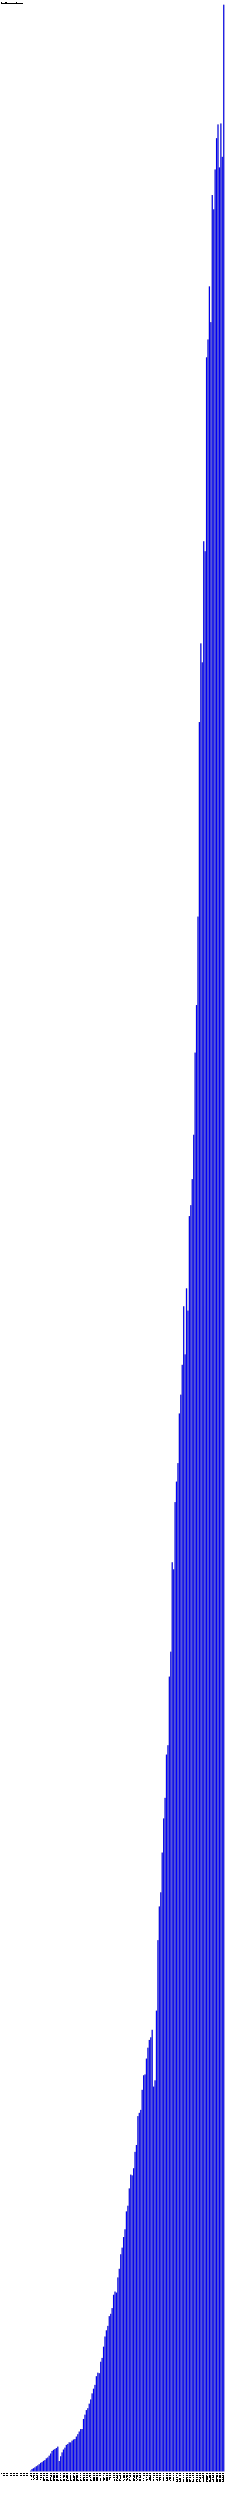
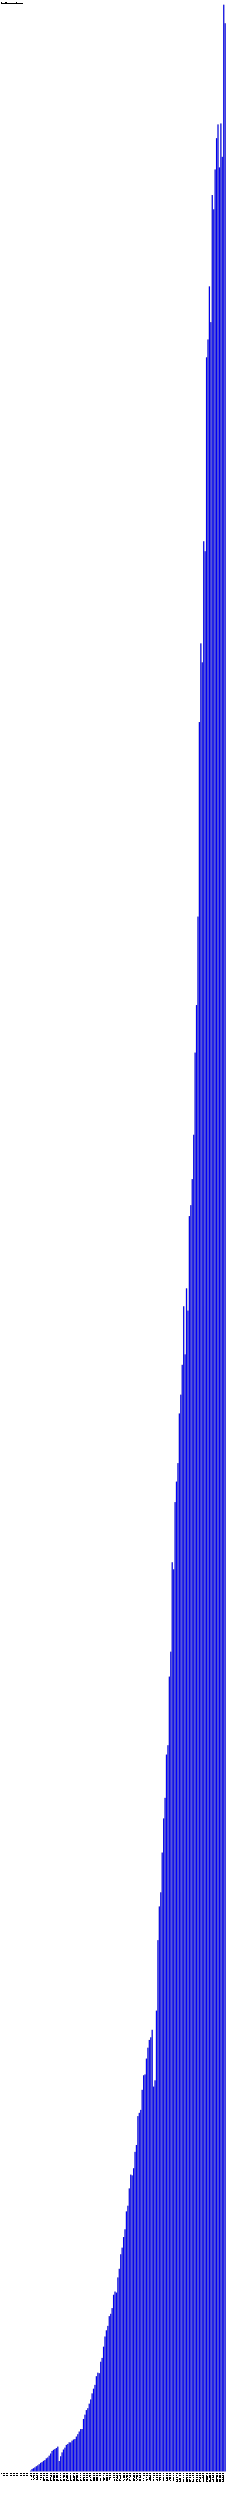
- <svg xmlns="http://www.w3.org/2000/svg" version="1.1" preserveAspectRatio="xMidYMid meet" viewBox="0 0 2390 26214.806">
+ <svg xmlns="http://www.w3.org/2000/svg" version="1.1" preserveAspectRatio="xMidYMid meet" viewBox="0 0 2405 26214.806">
  <rect fill="blue" height="0" stroke="black" width="12" x="15" y="25914.806" />
  <text x="15" y="25919.806" font-family="Tahoma" font-size="12" transform="rotate(90 15,25919.806)" text-rendering="optimizeSpeed" fill="#000000;">200704 (0)</text>
  <rect fill="blue" height="0" stroke="black" width="12" x="30" y="25914.806" />
  <text x="30" y="25919.806" font-family="Tahoma" font-size="12" transform="rotate(90 30,25919.806)" text-rendering="optimizeSpeed" fill="#000000;">200705 (0)</text>
  <rect fill="blue" height="0" stroke="black" width="12" x="45" y="25914.806" />
  <text x="45" y="25919.806" font-family="Tahoma" font-size="12" transform="rotate(90 45,25919.806)" text-rendering="optimizeSpeed" fill="#000000;">200706 (0)</text>
  <rect fill="blue" height="0" stroke="black" width="12" x="60" y="25914.806" />
  <text x="60" y="25919.806" font-family="Tahoma" font-size="12" transform="rotate(90 60,25919.806)" text-rendering="optimizeSpeed" fill="#000000;">200707 (0)</text>
  <rect fill="blue" height="0" stroke="black" width="12" x="75" y="25914.806" />
  <text x="75" y="25919.806" font-family="Tahoma" font-size="12" transform="rotate(90 75,25919.806)" text-rendering="optimizeSpeed" fill="#000000;">200708 (0)</text>
  <rect fill="blue" height="0" stroke="black" width="12" x="90" y="25914.806" />
  <text x="90" y="25919.806" font-family="Tahoma" font-size="12" transform="rotate(90 90,25919.806)" text-rendering="optimizeSpeed" fill="#000000;">200709 (0)</text>
  <rect fill="blue" height="0" stroke="black" width="12" x="105" y="25914.806" />
  <text x="105" y="25919.806" font-family="Tahoma" font-size="12" transform="rotate(90 105,25919.806)" text-rendering="optimizeSpeed" fill="#000000;">200710 (0)</text>
  <rect fill="blue" height="0" stroke="black" width="12" x="120" y="25914.806" />
  <text x="120" y="25919.806" font-family="Tahoma" font-size="12" transform="rotate(90 120,25919.806)" text-rendering="optimizeSpeed" fill="#000000;">200711 (0)</text>
  <rect fill="blue" height="0" stroke="black" width="12" x="135" y="25914.806" />
  <text x="135" y="25919.806" font-family="Tahoma" font-size="12" transform="rotate(90 135,25919.806)" text-rendering="optimizeSpeed" fill="#000000;">200712 (0)</text>
  <rect fill="blue" height="0" stroke="black" width="12" x="150" y="25914.806" />
  <text x="150" y="25919.806" font-family="Tahoma" font-size="12" transform="rotate(90 150,25919.806)" text-rendering="optimizeSpeed" fill="#000000;">200801 (0)</text>
  <rect fill="blue" height="0" stroke="black" width="12" x="165" y="25914.806" />
  <text x="165" y="25919.806" font-family="Tahoma" font-size="12" transform="rotate(90 165,25919.806)" text-rendering="optimizeSpeed" fill="#000000;">200802 (0)</text>
  <rect fill="blue" height="0" stroke="black" width="12" x="180" y="25914.806" />
  <text x="180" y="25919.806" font-family="Tahoma" font-size="12" transform="rotate(90 180,25919.806)" text-rendering="optimizeSpeed" fill="#000000;">200803 (0)</text>
  <rect fill="blue" height="0" stroke="black" width="12" x="195" y="25914.806" />
  <text x="195" y="25919.806" font-family="Tahoma" font-size="12" transform="rotate(90 195,25919.806)" text-rendering="optimizeSpeed" fill="#000000;">200804 (0)</text>
  <rect fill="blue" height="0" stroke="black" width="12" x="210" y="25914.806" />
  <text x="210" y="25919.806" font-family="Tahoma" font-size="12" transform="rotate(90 210,25919.806)" text-rendering="optimizeSpeed" fill="#000000;">200805 (0)</text>
  <rect fill="blue" height="0" stroke="black" width="12" x="225" y="25914.806" />
  <text x="225" y="25919.806" font-family="Tahoma" font-size="12" transform="rotate(90 225,25919.806)" text-rendering="optimizeSpeed" fill="#000000;">200806 (0)</text>
  <rect fill="blue" height="0" stroke="black" width="12" x="240" y="25914.806" />
  <text x="240" y="25919.806" font-family="Tahoma" font-size="12" transform="rotate(90 240,25919.806)" text-rendering="optimizeSpeed" fill="#000000;">200807 (0)</text>
  <rect fill="blue" height="0" stroke="black" width="12" x="255" y="25914.806" />
  <text x="255" y="25919.806" font-family="Tahoma" font-size="12" transform="rotate(90 255,25919.806)" text-rendering="optimizeSpeed" fill="#000000;">200808 (0)</text>
  <rect fill="blue" height="0" stroke="black" width="12" x="270" y="25914.806" />
  <text x="270" y="25919.806" font-family="Tahoma" font-size="12" transform="rotate(90 270,25919.806)" text-rendering="optimizeSpeed" fill="#000000;">200809 (0)</text>
  <rect fill="blue" height="0" stroke="black" width="12" x="285" y="25914.806" />
  <text x="285" y="25919.806" font-family="Tahoma" font-size="12" transform="rotate(90 285,25919.806)" text-rendering="optimizeSpeed" fill="#000000;">200810 (0)</text>
  <rect fill="blue" height="0" stroke="black" width="12" x="300" y="25914.806" />
  <text x="300" y="25919.806" font-family="Tahoma" font-size="12" transform="rotate(90 300,25919.806)" text-rendering="optimizeSpeed" fill="#000000;">200811 (0)</text>
  <rect fill="blue" height="7.124" stroke="black" width="12" x="315" y="25907.682" />
  <text x="315" y="25919.806" font-family="Tahoma" font-size="12" transform="rotate(90 315,25919.806)" text-rendering="optimizeSpeed" fill="#000000;">200812 (7124)</text>
  <rect fill="blue" height="24.306" stroke="black" width="12" x="330" y="25890.500" />
  <text x="330" y="25919.806" font-family="Tahoma" font-size="12" transform="rotate(90 330,25919.806)" text-rendering="optimizeSpeed" fill="#000000;">200901 (24306)</text>
  <rect fill="blue" height="32.953" stroke="black" width="12" x="345" y="25881.853" />
  <text x="345" y="25919.806" font-family="Tahoma" font-size="12" transform="rotate(90 345,25919.806)" text-rendering="optimizeSpeed" fill="#000000;">200902 (32953)</text>
  <rect fill="blue" height="41.567" stroke="black" width="12" x="360" y="25873.239" />
  <text x="360" y="25919.806" font-family="Tahoma" font-size="12" transform="rotate(90 360,25919.806)" text-rendering="optimizeSpeed" fill="#000000;">200903 (41567)</text>
  <rect fill="blue" height="53.716" stroke="black" width="12" x="375" y="25861.090" />
  <text x="375" y="25919.806" font-family="Tahoma" font-size="12" transform="rotate(90 375,25919.806)" text-rendering="optimizeSpeed" fill="#000000;">200904 (53716)</text>
  <rect fill="blue" height="62.586" stroke="black" width="12" x="390" y="25852.220" />
  <text x="390" y="25919.806" font-family="Tahoma" font-size="12" transform="rotate(90 390,25919.806)" text-rendering="optimizeSpeed" fill="#000000;">200905 (62586)</text>
  <rect fill="blue" height="74.928" stroke="black" width="12" x="405" y="25839.878" />
  <text x="405" y="25919.806" font-family="Tahoma" font-size="12" transform="rotate(90 405,25919.806)" text-rendering="optimizeSpeed" fill="#000000;">200906 (74928)</text>
  <rect fill="blue" height="88.548" stroke="black" width="12" x="420" y="25826.258" />
  <text x="420" y="25919.806" font-family="Tahoma" font-size="12" transform="rotate(90 420,25919.806)" text-rendering="optimizeSpeed" fill="#000000;">200907 (88548)</text>
  <rect fill="blue" height="96.779" stroke="black" width="12" x="435" y="25818.027" />
  <text x="435" y="25919.806" font-family="Tahoma" font-size="12" transform="rotate(90 435,25919.806)" text-rendering="optimizeSpeed" fill="#000000;">200908 (96779)</text>
  <rect fill="blue" height="109.369" stroke="black" width="12" x="450" y="25805.437" />
  <text x="450" y="25919.806" font-family="Tahoma" font-size="12" transform="rotate(90 450,25919.806)" text-rendering="optimizeSpeed" fill="#000000;">200909 (109369)</text>
  <rect fill="blue" height="118.001" stroke="black" width="12" x="465" y="25796.805" />
  <text x="465" y="25919.806" font-family="Tahoma" font-size="12" transform="rotate(90 465,25919.806)" text-rendering="optimizeSpeed" fill="#000000;">200910 (118001)</text>
  <rect fill="blue" height="136.184" stroke="black" width="12" x="480" y="25778.622" />
  <text x="480" y="25919.806" font-family="Tahoma" font-size="12" transform="rotate(90 480,25919.806)" text-rendering="optimizeSpeed" fill="#000000;">200911 (136184)</text>
  <rect fill="blue" height="144.709" stroke="black" width="12" x="495" y="25770.097" />
  <text x="495" y="25919.806" font-family="Tahoma" font-size="12" transform="rotate(90 495,25919.806)" text-rendering="optimizeSpeed" fill="#000000;">200912 (144709)</text>
  <rect fill="blue" height="163.905" stroke="black" width="12" x="510" y="25750.901" />
  <text x="510" y="25919.806" font-family="Tahoma" font-size="12" transform="rotate(90 510,25919.806)" text-rendering="optimizeSpeed" fill="#000000;">201001 (163905)</text>
  <rect fill="blue" height="186.607" stroke="black" width="12" x="525" y="25728.199" />
  <text x="525" y="25919.806" font-family="Tahoma" font-size="12" transform="rotate(90 525,25919.806)" text-rendering="optimizeSpeed" fill="#000000;">201002 (186607)</text>
  <rect fill="blue" height="213.507" stroke="black" width="12" x="540" y="25701.299" />
  <text x="540" y="25919.806" font-family="Tahoma" font-size="12" transform="rotate(90 540,25919.806)" text-rendering="optimizeSpeed" fill="#000000;">201003 (213507)</text>
  <rect fill="blue" height="225.281" stroke="black" width="12" x="555" y="25689.525" />
  <text x="555" y="25919.806" font-family="Tahoma" font-size="12" transform="rotate(90 555,25919.806)" text-rendering="optimizeSpeed" fill="#000000;">201004 (225281)</text>
  <rect fill="blue" height="234.7" stroke="black" width="12" x="570" y="25680.106" />
  <text x="570" y="25919.806" font-family="Tahoma" font-size="12" transform="rotate(90 570,25919.806)" text-rendering="optimizeSpeed" fill="#000000;">201005 (234700)</text>
  <rect fill="blue" height="244.567" stroke="black" width="12" x="585" y="25670.239" />
  <text x="585" y="25919.806" font-family="Tahoma" font-size="12" transform="rotate(90 585,25919.806)" text-rendering="optimizeSpeed" fill="#000000;">201006 (244567)</text>
  <rect fill="blue" height="258.985" stroke="black" width="12" x="600" y="25655.821" />
  <text x="600" y="25919.806" font-family="Tahoma" font-size="12" transform="rotate(90 600,25919.806)" text-rendering="optimizeSpeed" fill="#000000;">201007 (258985)</text>
  <rect fill="blue" height="108.532" stroke="black" width="12" x="615" y="25806.274" />
  <text x="615" y="25919.806" font-family="Tahoma" font-size="12" transform="rotate(90 615,25919.806)" text-rendering="optimizeSpeed" fill="#000000;">201008 (108532)</text>
  <rect fill="blue" height="157.957" stroke="black" width="12" x="630" y="25756.849" />
  <text x="630" y="25919.806" font-family="Tahoma" font-size="12" transform="rotate(90 630,25919.806)" text-rendering="optimizeSpeed" fill="#000000;">201009 (157957)</text>
  <rect fill="blue" height="198.425" stroke="black" width="12" x="645" y="25716.381" />
  <text x="645" y="25919.806" font-family="Tahoma" font-size="12" transform="rotate(90 645,25919.806)" text-rendering="optimizeSpeed" fill="#000000;">201010 (198425)</text>
  <rect fill="blue" height="228.722" stroke="black" width="12" x="660" y="25686.084" />
  <text x="660" y="25919.806" font-family="Tahoma" font-size="12" transform="rotate(90 660,25919.806)" text-rendering="optimizeSpeed" fill="#000000;">201011 (228722)</text>
  <rect fill="blue" height="248.13" stroke="black" width="12" x="675" y="25666.676" />
  <text x="675" y="25919.806" font-family="Tahoma" font-size="12" transform="rotate(90 675,25919.806)" text-rendering="optimizeSpeed" fill="#000000;">201012 (248130)</text>
  <rect fill="blue" height="277.072" stroke="black" width="12" x="690" y="25637.734" />
  <text x="690" y="25919.806" font-family="Tahoma" font-size="12" transform="rotate(90 690,25919.806)" text-rendering="optimizeSpeed" fill="#000000;">201101 (277072)</text>
  <rect fill="blue" height="287.014" stroke="black" width="12" x="705" y="25627.792" />
  <text x="705" y="25919.806" font-family="Tahoma" font-size="12" transform="rotate(90 705,25919.806)" text-rendering="optimizeSpeed" fill="#000000;">201102 (287014)</text>
  <rect fill="blue" height="304.328" stroke="black" width="12" x="720" y="25610.478" />
  <text x="720" y="25919.806" font-family="Tahoma" font-size="12" transform="rotate(90 720,25919.806)" text-rendering="optimizeSpeed" fill="#000000;">201103 (304328)</text>
  <rect fill="blue" height="303.541" stroke="black" width="12" x="735" y="25611.265" />
  <text x="735" y="25919.806" font-family="Tahoma" font-size="12" transform="rotate(90 735,25919.806)" text-rendering="optimizeSpeed" fill="#000000;">201104 (303541)</text>
  <rect fill="blue" height="321.236" stroke="black" width="12" x="750" y="25593.570" />
  <text x="750" y="25919.806" font-family="Tahoma" font-size="12" transform="rotate(90 750,25919.806)" text-rendering="optimizeSpeed" fill="#000000;">201105 (321236)</text>
  <rect fill="blue" height="333.587" stroke="black" width="12" x="765" y="25581.219" />
  <text x="765" y="25919.806" font-family="Tahoma" font-size="12" transform="rotate(90 765,25919.806)" text-rendering="optimizeSpeed" fill="#000000;">201106 (333587)</text>
  <rect fill="blue" height="339.249" stroke="black" width="12" x="780" y="25575.557" />
  <text x="780" y="25919.806" font-family="Tahoma" font-size="12" transform="rotate(90 780,25919.806)" text-rendering="optimizeSpeed" fill="#000000;">201107 (339249)</text>
  <rect fill="blue" height="364.365" stroke="black" width="12" x="795" y="25550.441" />
  <text x="795" y="25919.806" font-family="Tahoma" font-size="12" transform="rotate(90 795,25919.806)" text-rendering="optimizeSpeed" fill="#000000;">201108 (364365)</text>
  <rect fill="blue" height="389.799" stroke="black" width="12" x="810" y="25525.007" />
  <text x="810" y="25919.806" font-family="Tahoma" font-size="12" transform="rotate(90 810,25919.806)" text-rendering="optimizeSpeed" fill="#000000;">201109 (389799)</text>
  <rect fill="blue" height="417.304" stroke="black" width="12" x="825" y="25497.502" />
  <text x="825" y="25919.806" font-family="Tahoma" font-size="12" transform="rotate(90 825,25919.806)" text-rendering="optimizeSpeed" fill="#000000;">201110 (417304)</text>
  <rect fill="blue" height="442.956" stroke="black" width="12" x="840" y="25471.850" />
  <text x="840" y="25919.806" font-family="Tahoma" font-size="12" transform="rotate(90 840,25919.806)" text-rendering="optimizeSpeed" fill="#000000;">201111 (442956)</text>
  <rect fill="blue" height="443.594" stroke="black" width="12" x="855" y="25471.212" />
  <text x="855" y="25919.806" font-family="Tahoma" font-size="12" transform="rotate(90 855,25919.806)" text-rendering="optimizeSpeed" fill="#000000;">201112 (443594)</text>
  <rect fill="blue" height="549.2" stroke="black" width="12" x="870" y="25365.606" />
  <text x="870" y="25919.806" font-family="Tahoma" font-size="12" transform="rotate(90 870,25919.806)" text-rendering="optimizeSpeed" fill="#000000;">201201 (549200)</text>
  <rect fill="blue" height="593.841" stroke="black" width="12" x="885" y="25320.965" />
  <text x="885" y="25919.806" font-family="Tahoma" font-size="12" transform="rotate(90 885,25919.806)" text-rendering="optimizeSpeed" fill="#000000;">201202 (593841)</text>
  <rect fill="blue" height="642.452" stroke="black" width="12" x="900" y="25272.354" />
  <text x="900" y="25919.806" font-family="Tahoma" font-size="12" transform="rotate(90 900,25919.806)" text-rendering="optimizeSpeed" fill="#000000;">201203 (642452)</text>
  <rect fill="blue" height="662.131" stroke="black" width="12" x="915" y="25252.675" />
  <text x="915" y="25919.806" font-family="Tahoma" font-size="12" transform="rotate(90 915,25919.806)" text-rendering="optimizeSpeed" fill="#000000;">201204 (662131)</text>
  <rect fill="blue" height="709.491" stroke="black" width="12" x="930" y="25205.315" />
  <text x="930" y="25919.806" font-family="Tahoma" font-size="12" transform="rotate(90 930,25919.806)" text-rendering="optimizeSpeed" fill="#000000;">201205 (709491)</text>
  <rect fill="blue" height="753.747" stroke="black" width="12" x="945" y="25161.059" />
  <text x="945" y="25919.806" font-family="Tahoma" font-size="12" transform="rotate(90 945,25919.806)" text-rendering="optimizeSpeed" fill="#000000;">201206 (753747)</text>
  <rect fill="blue" height="817.095" stroke="black" width="12" x="960" y="25097.711" />
  <text x="960" y="25919.806" font-family="Tahoma" font-size="12" transform="rotate(90 960,25919.806)" text-rendering="optimizeSpeed" fill="#000000;">201207 (817095)</text>
  <rect fill="blue" height="866.088" stroke="black" width="12" x="975" y="25048.718" />
  <text x="975" y="25919.806" font-family="Tahoma" font-size="12" transform="rotate(90 975,25919.806)" text-rendering="optimizeSpeed" fill="#000000;">201208 (866088)</text>
  <rect fill="blue" height="906.264" stroke="black" width="12" x="990" y="25008.542" />
  <text x="990" y="25919.806" font-family="Tahoma" font-size="12" transform="rotate(90 990,25919.806)" text-rendering="optimizeSpeed" fill="#000000;">201209 (906264)</text>
  <rect fill="blue" height="997.863" stroke="black" width="12" x="1005" y="24916.943" />
  <text x="1005" y="25919.806" font-family="Tahoma" font-size="12" transform="rotate(90 1005,25919.806)" text-rendering="optimizeSpeed" fill="#000000;">201210 (997863)</text>
  <rect fill="blue" height="1034.303" stroke="black" width="12" x="1020" y="24880.503" />
  <text x="1020" y="25919.806" font-family="Tahoma" font-size="12" transform="rotate(90 1020,25919.806)" text-rendering="optimizeSpeed" fill="#000000;">201211 (1034303)</text>
  <rect fill="blue" height="1029.341" stroke="black" width="12" x="1035" y="24885.465" />
  <text x="1035" y="25919.806" font-family="Tahoma" font-size="12" transform="rotate(90 1035,25919.806)" text-rendering="optimizeSpeed" fill="#000000;">201212 (1029341)</text>
  <rect fill="blue" height="1148.843" stroke="black" width="12" x="1050" y="24765.963" />
  <text x="1050" y="25919.806" font-family="Tahoma" font-size="12" transform="rotate(90 1050,25919.806)" text-rendering="optimizeSpeed" fill="#000000;">201301 (1148843)</text>
  <rect fill="blue" height="1189.264" stroke="black" width="12" x="1065" y="24725.542" />
  <text x="1065" y="25919.806" font-family="Tahoma" font-size="12" transform="rotate(90 1065,25919.806)" text-rendering="optimizeSpeed" fill="#000000;">201302 (1189264)</text>
  <rect fill="blue" height="1306.796" stroke="black" width="12" x="1080" y="24608.010" />
  <text x="1080" y="25919.806" font-family="Tahoma" font-size="12" transform="rotate(90 1080,25919.806)" text-rendering="optimizeSpeed" fill="#000000;">201303 (1306796)</text>
  <rect fill="blue" height="1413.49" stroke="black" width="12" x="1095" y="24501.316" />
  <text x="1095" y="25919.806" font-family="Tahoma" font-size="12" transform="rotate(90 1095,25919.806)" text-rendering="optimizeSpeed" fill="#000000;">201304 (1413490)</text>
  <rect fill="blue" height="1478.938" stroke="black" width="12" x="1110" y="24435.868" />
  <text x="1110" y="25919.806" font-family="Tahoma" font-size="12" transform="rotate(90 1110,25919.806)" text-rendering="optimizeSpeed" fill="#000000;">201305 (1478938)</text>
  <rect fill="blue" height="1524.956" stroke="black" width="12" x="1125" y="24389.850" />
  <text x="1125" y="25919.806" font-family="Tahoma" font-size="12" transform="rotate(90 1125,25919.806)" text-rendering="optimizeSpeed" fill="#000000;">201306 (1524956)</text>
  <rect fill="blue" height="1627.474" stroke="black" width="12" x="1140" y="24287.332" />
  <text x="1140" y="25919.806" font-family="Tahoma" font-size="12" transform="rotate(90 1140,25919.806)" text-rendering="optimizeSpeed" fill="#000000;">201307 (1627474)</text>
  <rect fill="blue" height="1651.107" stroke="black" width="12" x="1155" y="24263.699" />
  <text x="1155" y="25919.806" font-family="Tahoma" font-size="12" transform="rotate(90 1155,25919.806)" text-rendering="optimizeSpeed" fill="#000000;">201308 (1651107)</text>
  <rect fill="blue" height="1711.714" stroke="black" width="12" x="1170" y="24203.092" />
  <text x="1170" y="25919.806" font-family="Tahoma" font-size="12" transform="rotate(90 1170,25919.806)" text-rendering="optimizeSpeed" fill="#000000;">201309 (1711714)</text>
  <rect fill="blue" height="1851.137" stroke="black" width="12" x="1185" y="24063.669" />
  <text x="1185" y="25919.806" font-family="Tahoma" font-size="12" transform="rotate(90 1185,25919.806)" text-rendering="optimizeSpeed" fill="#000000;">201310 (1851137)</text>
  <rect fill="blue" height="1884.875" stroke="black" width="12" x="1200" y="24029.931" />
  <text x="1200" y="25919.806" font-family="Tahoma" font-size="12" transform="rotate(90 1200,25919.806)" text-rendering="optimizeSpeed" fill="#000000;">201311 (1884875)</text>
  <rect fill="blue" height="1874.411" stroke="black" width="12" x="1215" y="24040.395" />
  <text x="1215" y="25919.806" font-family="Tahoma" font-size="12" transform="rotate(90 1215,25919.806)" text-rendering="optimizeSpeed" fill="#000000;">201312 (1874411)</text>
  <rect fill="blue" height="2033.178" stroke="black" width="12" x="1230" y="23881.628" />
  <text x="1230" y="25919.806" font-family="Tahoma" font-size="12" transform="rotate(90 1230,25919.806)" text-rendering="optimizeSpeed" fill="#000000;">201401 (2033178)</text>
  <rect fill="blue" height="2123.653" stroke="black" width="12" x="1245" y="23791.153" />
  <text x="1245" y="25919.806" font-family="Tahoma" font-size="12" transform="rotate(90 1245,25919.806)" text-rendering="optimizeSpeed" fill="#000000;">201402 (2123653)</text>
  <rect fill="blue" height="2276.19" stroke="black" width="12" x="1260" y="23638.616" />
  <text x="1260" y="25919.806" font-family="Tahoma" font-size="12" transform="rotate(90 1260,25919.806)" text-rendering="optimizeSpeed" fill="#000000;">201403 (2276190)</text>
  <rect fill="blue" height="2345.302" stroke="black" width="12" x="1275" y="23569.504" />
  <text x="1275" y="25919.806" font-family="Tahoma" font-size="12" transform="rotate(90 1275,25919.806)" text-rendering="optimizeSpeed" fill="#000000;">201404 (2345302)</text>
  <rect fill="blue" height="2457.109" stroke="black" width="12" x="1290" y="23457.697" />
  <text x="1290" y="25919.806" font-family="Tahoma" font-size="12" transform="rotate(90 1290,25919.806)" text-rendering="optimizeSpeed" fill="#000000;">201405 (2457109)</text>
  <rect fill="blue" height="2538.057" stroke="black" width="12" x="1305" y="23376.749" />
  <text x="1305" y="25919.806" font-family="Tahoma" font-size="12" transform="rotate(90 1305,25919.806)" text-rendering="optimizeSpeed" fill="#000000;">201406 (2538057)</text>
  <rect fill="blue" height="2726.099" stroke="black" width="12" x="1320" y="23188.707" />
  <text x="1320" y="25919.806" font-family="Tahoma" font-size="12" transform="rotate(90 1320,25919.806)" text-rendering="optimizeSpeed" fill="#000000;">201407 (2726099)</text>
  <rect fill="blue" height="2784.941" stroke="black" width="12" x="1335" y="23129.865" />
  <text x="1335" y="25919.806" font-family="Tahoma" font-size="12" transform="rotate(90 1335,25919.806)" text-rendering="optimizeSpeed" fill="#000000;">201408 (2784941)</text>
  <rect fill="blue" height="2966.783" stroke="black" width="12" x="1350" y="22948.023" />
  <text x="1350" y="25919.806" font-family="Tahoma" font-size="12" transform="rotate(90 1350,25919.806)" text-rendering="optimizeSpeed" fill="#000000;">201409 (2966783)</text>
  <rect fill="blue" height="3111.145" stroke="black" width="12" x="1365" y="22803.661" />
  <text x="1365" y="25919.806" font-family="Tahoma" font-size="12" transform="rotate(90 1365,25919.806)" text-rendering="optimizeSpeed" fill="#000000;">201410 (3111145)</text>
  <rect fill="blue" height="3103.263" stroke="black" width="12" x="1380" y="22811.543" />
  <text x="1380" y="25919.806" font-family="Tahoma" font-size="12" transform="rotate(90 1380,25919.806)" text-rendering="optimizeSpeed" fill="#000000;">201411 (3103263)</text>
  <rect fill="blue" height="3178.5" stroke="black" width="12" x="1395" y="22736.306" />
  <text x="1395" y="25919.806" font-family="Tahoma" font-size="12" transform="rotate(90 1395,25919.806)" text-rendering="optimizeSpeed" fill="#000000;">201412 (3178500)</text>
  <rect fill="blue" height="3349.693" stroke="black" width="12" x="1410" y="22565.113" />
  <text x="1410" y="25919.806" font-family="Tahoma" font-size="12" transform="rotate(90 1410,25919.806)" text-rendering="optimizeSpeed" fill="#000000;">201501 (3349693)</text>
  <rect fill="blue" height="3422.122" stroke="black" width="12" x="1425" y="22492.684" />
  <text x="1425" y="25919.806" font-family="Tahoma" font-size="12" transform="rotate(90 1425,25919.806)" text-rendering="optimizeSpeed" fill="#000000;">201502 (3422122)</text>
  <rect fill="blue" height="3724.844" stroke="black" width="12" x="1440" y="22189.962" />
  <text x="1440" y="25919.806" font-family="Tahoma" font-size="12" transform="rotate(90 1440,25919.806)" text-rendering="optimizeSpeed" fill="#000000;">201503 (3724844)</text>
  <rect fill="blue" height="3758.798" stroke="black" width="12" x="1455" y="22156.008" />
  <text x="1455" y="25919.806" font-family="Tahoma" font-size="12" transform="rotate(90 1455,25919.806)" text-rendering="optimizeSpeed" fill="#000000;">201504 (3758798)</text>
  <rect fill="blue" height="3789.819" stroke="black" width="12" x="1470" y="22124.987" />
  <text x="1470" y="25919.806" font-family="Tahoma" font-size="12" transform="rotate(90 1470,25919.806)" text-rendering="optimizeSpeed" fill="#000000;">201505 (3789819)</text>
  <rect fill="blue" height="4000.191" stroke="black" width="12" x="1485" y="21914.615" />
  <text x="1485" y="25919.806" font-family="Tahoma" font-size="12" transform="rotate(90 1485,25919.806)" text-rendering="optimizeSpeed" fill="#000000;">201506 (4000191)</text>
  <rect fill="blue" height="4153.126" stroke="black" width="12" x="1500" y="21761.680" />
  <text x="1500" y="25919.806" font-family="Tahoma" font-size="12" transform="rotate(90 1500,25919.806)" text-rendering="optimizeSpeed" fill="#000000;">201507 (4153126)</text>
  <rect fill="blue" height="4161.598" stroke="black" width="12" x="1515" y="21753.208" />
  <text x="1515" y="25919.806" font-family="Tahoma" font-size="12" transform="rotate(90 1515,25919.806)" text-rendering="optimizeSpeed" fill="#000000;">201508 (4161598)</text>
  <rect fill="blue" height="4327.945" stroke="black" width="12" x="1530" y="21586.861" />
  <text x="1530" y="25919.806" font-family="Tahoma" font-size="12" transform="rotate(90 1530,25919.806)" text-rendering="optimizeSpeed" fill="#000000;">201509 (4327945)</text>
  <rect fill="blue" height="4441.831" stroke="black" width="12" x="1545" y="21472.975" />
  <text x="1545" y="25919.806" font-family="Tahoma" font-size="12" transform="rotate(90 1545,25919.806)" text-rendering="optimizeSpeed" fill="#000000;">201510 (4441831)</text>
  <rect fill="blue" height="4523.596" stroke="black" width="12" x="1560" y="21391.210" />
  <text x="1560" y="25919.806" font-family="Tahoma" font-size="12" transform="rotate(90 1560,25919.806)" text-rendering="optimizeSpeed" fill="#000000;">201511 (4523596)</text>
  <rect fill="blue" height="4550.964" stroke="black" width="12" x="1575" y="21363.842" />
  <text x="1575" y="25919.806" font-family="Tahoma" font-size="12" transform="rotate(90 1575,25919.806)" text-rendering="optimizeSpeed" fill="#000000;">201512 (4550964)</text>
  <rect fill="blue" height="4629.743" stroke="black" width="12" x="1590" y="21285.063" />
  <text x="1590" y="25919.806" font-family="Tahoma" font-size="12" transform="rotate(90 1590,25919.806)" text-rendering="optimizeSpeed" fill="#000000;">201601 (4629743)</text>
  <rect fill="blue" height="4034.306" stroke="black" width="12" x="1605" y="21880.500" />
  <text x="1605" y="25919.806" font-family="Tahoma" font-size="12" transform="rotate(90 1605,25919.806)" text-rendering="optimizeSpeed" fill="#000000;">201602 (4034306)</text>
  <rect fill="blue" height="4099.878" stroke="black" width="12" x="1620" y="21814.928" />
  <text x="1620" y="25919.806" font-family="Tahoma" font-size="12" transform="rotate(90 1620,25919.806)" text-rendering="optimizeSpeed" fill="#000000;">201603 (4099878)</text>
  <rect fill="blue" height="4831.054" stroke="black" width="12" x="1635" y="21083.752" />
  <text x="1635" y="25919.806" font-family="Tahoma" font-size="12" transform="rotate(90 1635,25919.806)" text-rendering="optimizeSpeed" fill="#000000;">201604 (4831054)</text>
  <rect fill="blue" height="5569.949" stroke="black" width="12" x="1650" y="20344.857" />
  <text x="1650" y="25919.806" font-family="Tahoma" font-size="12" transform="rotate(90 1650,25919.806)" text-rendering="optimizeSpeed" fill="#000000;">201605 (5569949)</text>
  <rect fill="blue" height="5923.533" stroke="black" width="12" x="1665" y="19991.273" />
  <text x="1665" y="25919.806" font-family="Tahoma" font-size="12" transform="rotate(90 1665,25919.806)" text-rendering="optimizeSpeed" fill="#000000;">201606 (5923533)</text>
  <rect fill="blue" height="6071.517" stroke="black" width="12" x="1680" y="19843.289" />
  <text x="1680" y="25919.806" font-family="Tahoma" font-size="12" transform="rotate(90 1680,25919.806)" text-rendering="optimizeSpeed" fill="#000000;">201607 (6071517)</text>
  <rect fill="blue" height="6488.197" stroke="black" width="12" x="1695" y="19426.609" />
  <text x="1695" y="25919.806" font-family="Tahoma" font-size="12" transform="rotate(90 1695,25919.806)" text-rendering="optimizeSpeed" fill="#000000;">201608 (6488197)</text>
  <rect fill="blue" height="6846.468" stroke="black" width="12" x="1710" y="19068.338" />
  <text x="1710" y="25919.806" font-family="Tahoma" font-size="12" transform="rotate(90 1710,25919.806)" text-rendering="optimizeSpeed" fill="#000000;">201609 (6846468)</text>
  <rect fill="blue" height="7061.811" stroke="black" width="12" x="1725" y="18852.995" />
  <text x="1725" y="25919.806" font-family="Tahoma" font-size="12" transform="rotate(90 1725,25919.806)" text-rendering="optimizeSpeed" fill="#000000;">201610 (7061811)</text>
  <rect fill="blue" height="7516.136" stroke="black" width="12" x="1740" y="18398.670" />
  <text x="1740" y="25919.806" font-family="Tahoma" font-size="12" transform="rotate(90 1740,25919.806)" text-rendering="optimizeSpeed" fill="#000000;">201611 (7516136)</text>
  <rect fill="blue" height="7613.868" stroke="black" width="12" x="1755" y="18300.938" />
  <text x="1755" y="25919.806" font-family="Tahoma" font-size="12" transform="rotate(90 1755,25919.806)" text-rendering="optimizeSpeed" fill="#000000;">201612 (7613868)</text>
  <rect fill="blue" height="8333.496" stroke="black" width="12" x="1770" y="17581.310" />
  <text x="1770" y="25919.806" font-family="Tahoma" font-size="12" transform="rotate(90 1770,25919.806)" text-rendering="optimizeSpeed" fill="#000000;">201701 (8333496)</text>
  <rect fill="blue" height="8594.746" stroke="black" width="12" x="1785" y="17320.060" />
  <text x="1785" y="25919.806" font-family="Tahoma" font-size="12" transform="rotate(90 1785,25919.806)" text-rendering="optimizeSpeed" fill="#000000;">201702 (8594746)</text>
  <rect fill="blue" height="9532.649" stroke="black" width="12" x="1800" y="16382.157" />
  <text x="1800" y="25919.806" font-family="Tahoma" font-size="12" transform="rotate(90 1800,25919.806)" text-rendering="optimizeSpeed" fill="#000000;">201703 (9532649)</text>
  <rect fill="blue" height="9458.838" stroke="black" width="12" x="1815" y="16455.968" />
  <text x="1815" y="25919.806" font-family="Tahoma" font-size="12" transform="rotate(90 1815,25919.806)" text-rendering="optimizeSpeed" fill="#000000;">201704 (9458838)</text>
  <rect fill="blue" height="10163.349" stroke="black" width="12" x="1830" y="15751.457" />
  <text x="1830" y="25919.806" font-family="Tahoma" font-size="12" transform="rotate(90 1830,25919.806)" text-rendering="optimizeSpeed" fill="#000000;">201705 (10163349)</text>
  <rect fill="blue" height="10378.474" stroke="black" width="12" x="1845" y="15536.332" />
  <text x="1845" y="25919.806" font-family="Tahoma" font-size="12" transform="rotate(90 1845,25919.806)" text-rendering="optimizeSpeed" fill="#000000;">201706 (10378474)</text>
  <rect fill="blue" height="10572.139" stroke="black" width="12" x="1860" y="15342.667" />
  <text x="1860" y="25919.806" font-family="Tahoma" font-size="12" transform="rotate(90 1860,25919.806)" text-rendering="optimizeSpeed" fill="#000000;">201707 (10572139)</text>
  <rect fill="blue" height="11092.819" stroke="black" width="12" x="1875" y="14821.987" />
  <text x="1875" y="25919.806" font-family="Tahoma" font-size="12" transform="rotate(90 1875,25919.806)" text-rendering="optimizeSpeed" fill="#000000;">201708 (11092819)</text>
  <rect fill="blue" height="11289.736" stroke="black" width="12" x="1890" y="14625.070" />
  <text x="1890" y="25919.806" font-family="Tahoma" font-size="12" transform="rotate(90 1890,25919.806)" text-rendering="optimizeSpeed" fill="#000000;">201709 (11289736)</text>
  <rect fill="blue" height="11602.737" stroke="black" width="12" x="1905" y="14312.069" />
  <text x="1905" y="25919.806" font-family="Tahoma" font-size="12" transform="rotate(90 1905,25919.806)" text-rendering="optimizeSpeed" fill="#000000;">201710 (11602737)</text>
  <rect fill="blue" height="12216.905" stroke="black" width="12" x="1920" y="13697.901" />
  <text x="1920" y="25919.806" font-family="Tahoma" font-size="12" transform="rotate(90 1920,25919.806)" text-rendering="optimizeSpeed" fill="#000000;">201711 (12216905)</text>
  <rect fill="blue" height="11712.389" stroke="black" width="12" x="1935" y="14202.417" />
  <text x="1935" y="25919.806" font-family="Tahoma" font-size="12" transform="rotate(90 1935,25919.806)" text-rendering="optimizeSpeed" fill="#000000;">201712 (11712389)</text>
  <rect fill="blue" height="12405.082" stroke="black" width="12" x="1950" y="13509.724" />
  <text x="1950" y="25919.806" font-family="Tahoma" font-size="12" transform="rotate(90 1950,25919.806)" text-rendering="optimizeSpeed" fill="#000000;">201801 (12405082)</text>
  <rect fill="blue" height="12170.759" stroke="black" width="12" x="1965" y="13744.047" />
  <text x="1965" y="25919.806" font-family="Tahoma" font-size="12" transform="rotate(90 1965,25919.806)" text-rendering="optimizeSpeed" fill="#000000;">201802 (12170759)</text>
  <rect fill="blue" height="13162.594" stroke="black" width="12" x="1980" y="12752.212" />
  <text x="1980" y="25919.806" font-family="Tahoma" font-size="12" transform="rotate(90 1980,25919.806)" text-rendering="optimizeSpeed" fill="#000000;">201803 (13162594)</text>
  <rect fill="blue" height="13277.089" stroke="black" width="12" x="1995" y="12637.717" />
  <text x="1995" y="25919.806" font-family="Tahoma" font-size="12" transform="rotate(90 1995,25919.806)" text-rendering="optimizeSpeed" fill="#000000;">201804 (13277089)</text>
  <rect fill="blue" height="13550.315" stroke="black" width="12" x="2010" y="12364.491" />
  <text x="2010" y="25919.806" font-family="Tahoma" font-size="12" transform="rotate(90 2010,25919.806)" text-rendering="optimizeSpeed" fill="#000000;">201805 (13550315)</text>
  <rect fill="blue" height="14014.884" stroke="black" width="12" x="2025" y="11899.922" />
  <text x="2025" y="25919.806" font-family="Tahoma" font-size="12" transform="rotate(90 2025,25919.806)" text-rendering="optimizeSpeed" fill="#000000;">201806 (14014884)</text>
  <rect fill="blue" height="14876.707" stroke="black" width="12" x="2040" y="11038.099" />
  <text x="2040" y="25919.806" font-family="Tahoma" font-size="12" transform="rotate(90 2040,25919.806)" text-rendering="optimizeSpeed" fill="#000000;">201807 (14876707)</text>
  <rect fill="blue" height="15375.629" stroke="black" width="12" x="2055" y="10539.177" />
  <text x="2055" y="25919.806" font-family="Tahoma" font-size="12" transform="rotate(90 2055,25919.806)" text-rendering="optimizeSpeed" fill="#000000;">201808 (15375629)</text>
  <rect fill="blue" height="16302.764" stroke="black" width="12" x="2070" y="9612.042" />
  <text x="2070" y="25919.806" font-family="Tahoma" font-size="12" transform="rotate(90 2070,25919.806)" text-rendering="optimizeSpeed" fill="#000000;">201809 (16302764)</text>
  <rect fill="blue" height="18343.184" stroke="black" width="12" x="2085" y="7571.622" />
  <text x="2085" y="25919.806" font-family="Tahoma" font-size="12" transform="rotate(90 2085,25919.806)" text-rendering="optimizeSpeed" fill="#000000;">201810 (18343184)</text>
  <rect fill="blue" height="19167.678" stroke="black" width="12" x="2100" y="6747.128" />
  <text x="2100" y="25919.806" font-family="Tahoma" font-size="12" transform="rotate(90 2100,25919.806)" text-rendering="optimizeSpeed" fill="#000000;">201811 (19167678)</text>
  <rect fill="blue" height="18969.02" stroke="black" width="12" x="2115" y="6945.786" />
  <text x="2115" y="25919.806" font-family="Tahoma" font-size="12" transform="rotate(90 2115,25919.806)" text-rendering="optimizeSpeed" fill="#000000;">201812 (18969020)</text>
  <rect fill="blue" height="20238.898" stroke="black" width="12" x="2130" y="5675.908" />
  <text x="2130" y="25919.806" font-family="Tahoma" font-size="12" transform="rotate(90 2130,25919.806)" text-rendering="optimizeSpeed" fill="#000000;">201901 (20238898)</text>
  <rect fill="blue" height="20134.234" stroke="black" width="12" x="2145" y="5780.572" />
  <text x="2145" y="25919.806" font-family="Tahoma" font-size="12" transform="rotate(90 2145,25919.806)" text-rendering="optimizeSpeed" fill="#000000;">201902 (20134234)</text>
  <rect fill="blue" height="22167.65" stroke="black" width="12" x="2160" y="3747.156" />
  <text x="2160" y="25919.806" font-family="Tahoma" font-size="12" transform="rotate(90 2160,25919.806)" text-rendering="optimizeSpeed" fill="#000000;">201903 (22167650)</text>
  <rect fill="blue" height="22354.306" stroke="black" width="12" x="2175" y="3560.500" />
  <text x="2175" y="25919.806" font-family="Tahoma" font-size="12" transform="rotate(90 2175,25919.806)" text-rendering="optimizeSpeed" fill="#000000;">201904 (22354306)</text>
  <rect fill="blue" height="22911.557" stroke="black" width="12" x="2190" y="3003.249" />
  <text x="2190" y="25919.806" font-family="Tahoma" font-size="12" transform="rotate(90 2190,25919.806)" text-rendering="optimizeSpeed" fill="#000000;">201905 (22911557)</text>
  <rect fill="blue" height="22536.705" stroke="black" width="12" x="2205" y="3378.101" />
  <text x="2205" y="25919.806" font-family="Tahoma" font-size="12" transform="rotate(90 2205,25919.806)" text-rendering="optimizeSpeed" fill="#000000;">201906 (22536705)</text>
  <rect fill="blue" height="23869.229" stroke="black" width="12" x="2220" y="2045.577" />
  <text x="2220" y="25919.806" font-family="Tahoma" font-size="12" transform="rotate(90 2220,25919.806)" text-rendering="optimizeSpeed" fill="#000000;">201907 (23869229)</text>
  <rect fill="blue" height="23719.466" stroke="black" width="12" x="2235" y="2195.340" />
  <text x="2235" y="25919.806" font-family="Tahoma" font-size="12" transform="rotate(90 2235,25919.806)" text-rendering="optimizeSpeed" fill="#000000;">201908 (23719466)</text>
  <rect fill="blue" height="24137.155" stroke="black" width="12" x="2250" y="1777.651" />
  <text x="2250" y="25919.806" font-family="Tahoma" font-size="12" transform="rotate(90 2250,25919.806)" text-rendering="optimizeSpeed" fill="#000000;">201909 (24137155)</text>
  <rect fill="blue" height="24465.727" stroke="black" width="12" x="2265" y="1449.079" />
  <text x="2265" y="25919.806" font-family="Tahoma" font-size="12" transform="rotate(90 2265,25919.806)" text-rendering="optimizeSpeed" fill="#000000;">201910 (24465727)</text>
  <rect fill="blue" height="24609.555" stroke="black" width="12" x="2280" y="1305.251" />
  <text x="2280" y="25919.806" font-family="Tahoma" font-size="12" transform="rotate(90 2280,25919.806)" text-rendering="optimizeSpeed" fill="#000000;">201911 (24609555)</text>
  <rect fill="blue" height="24158.995" stroke="black" width="12" x="2295" y="1755.811" />
  <text x="2295" y="25919.806" font-family="Tahoma" font-size="12" transform="rotate(90 2295,25919.806)" text-rendering="optimizeSpeed" fill="#000000;">201912 (24158995)</text>
  <rect fill="blue" height="24619.453" stroke="black" width="12" x="2310" y="1295.353" />
  <text x="2310" y="25919.806" font-family="Tahoma" font-size="12" transform="rotate(90 2310,25919.806)" text-rendering="optimizeSpeed" fill="#000000;">202001 (24619453)</text>
  <rect fill="blue" height="24269.298" stroke="black" width="12" x="2325" y="1645.508" />
  <text x="2325" y="25919.806" font-family="Tahoma" font-size="12" transform="rotate(90 2325,25919.806)" text-rendering="optimizeSpeed" fill="#000000;">202002 (24269298)</text>
  <rect fill="blue" height="25864.806" stroke="black" width="12" x="2340" y="50.000" />
  <text x="2340" y="25919.806" font-family="Tahoma" font-size="12" transform="rotate(90 2340,25919.806)" text-rendering="optimizeSpeed" fill="#000000;">202003 (25864806)</text>
+   <rect fill="blue" height="25670.499" stroke="black" width="12" x="2355" y="244.307" />
+   <text x="2355" y="25919.806" font-family="Tahoma" font-size="12" transform="rotate(90 2355,25919.806)" text-rendering="optimizeSpeed" fill="#000000;">202004 (25670499)</text>
  <text x="10" y="40" font-family="Tahoma" font-size="20" text-rendering="optimizeSpeed" fill="#000000;">Total Plugin installations</text>
</svg>
